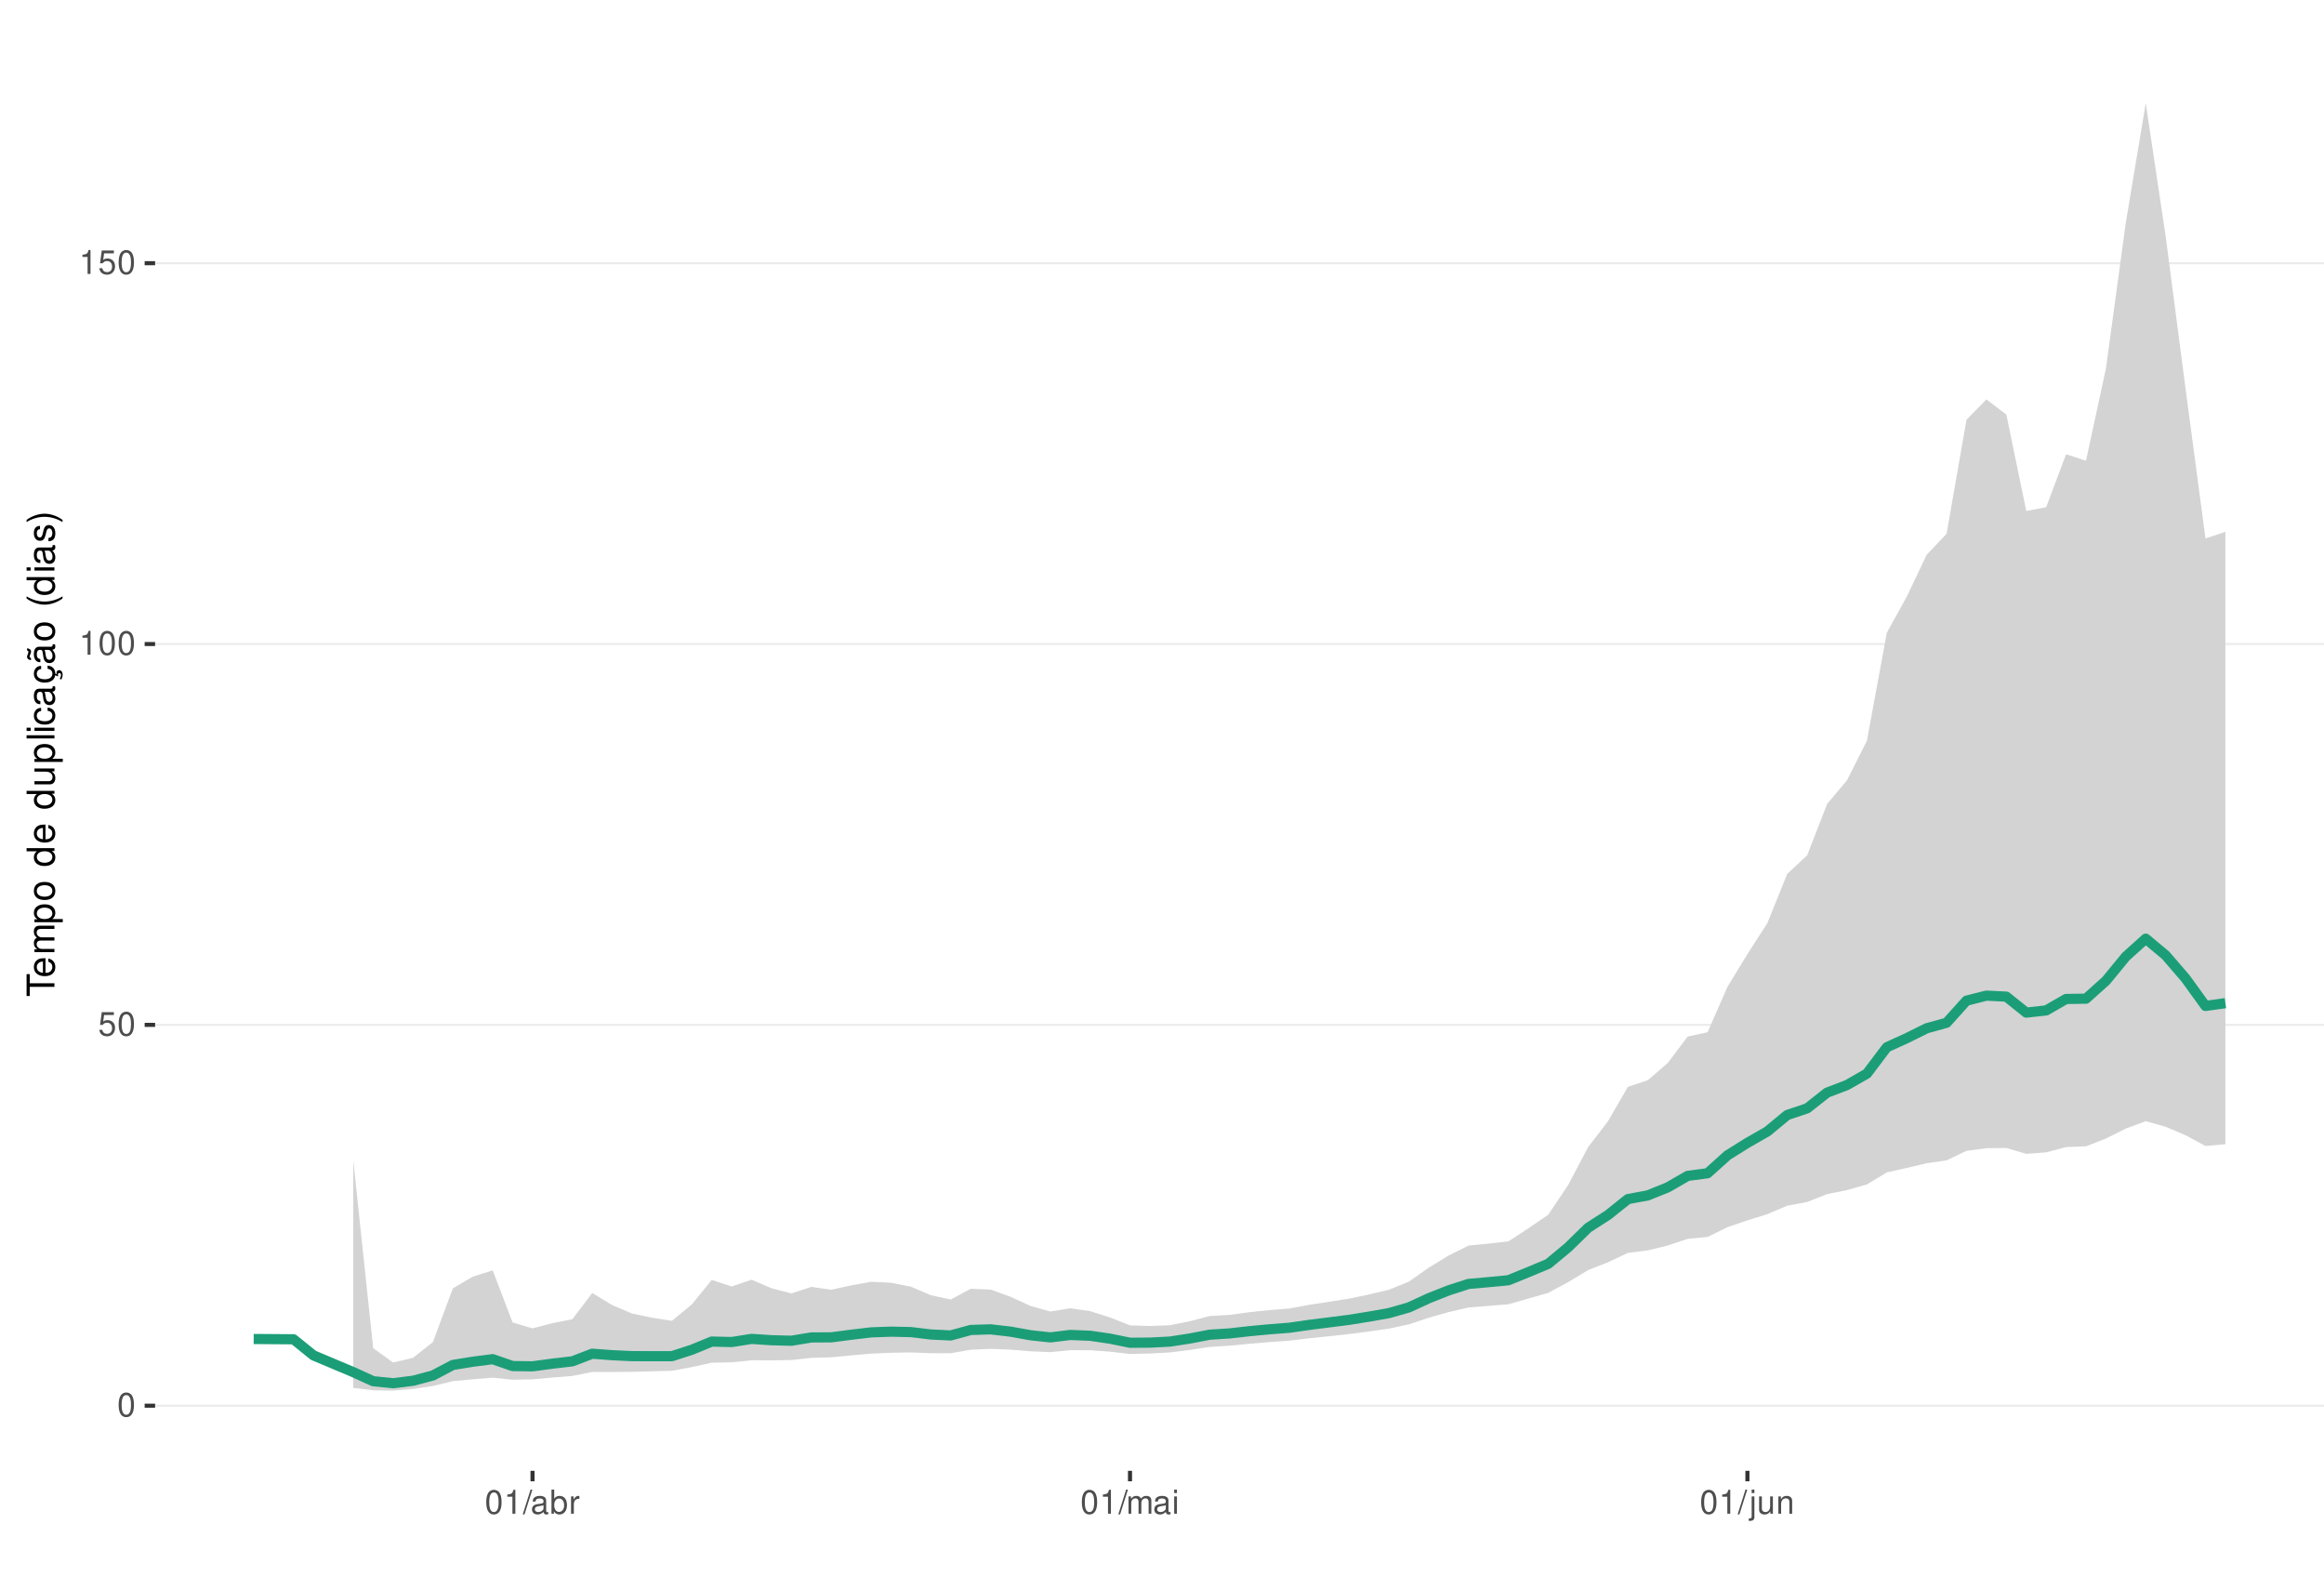
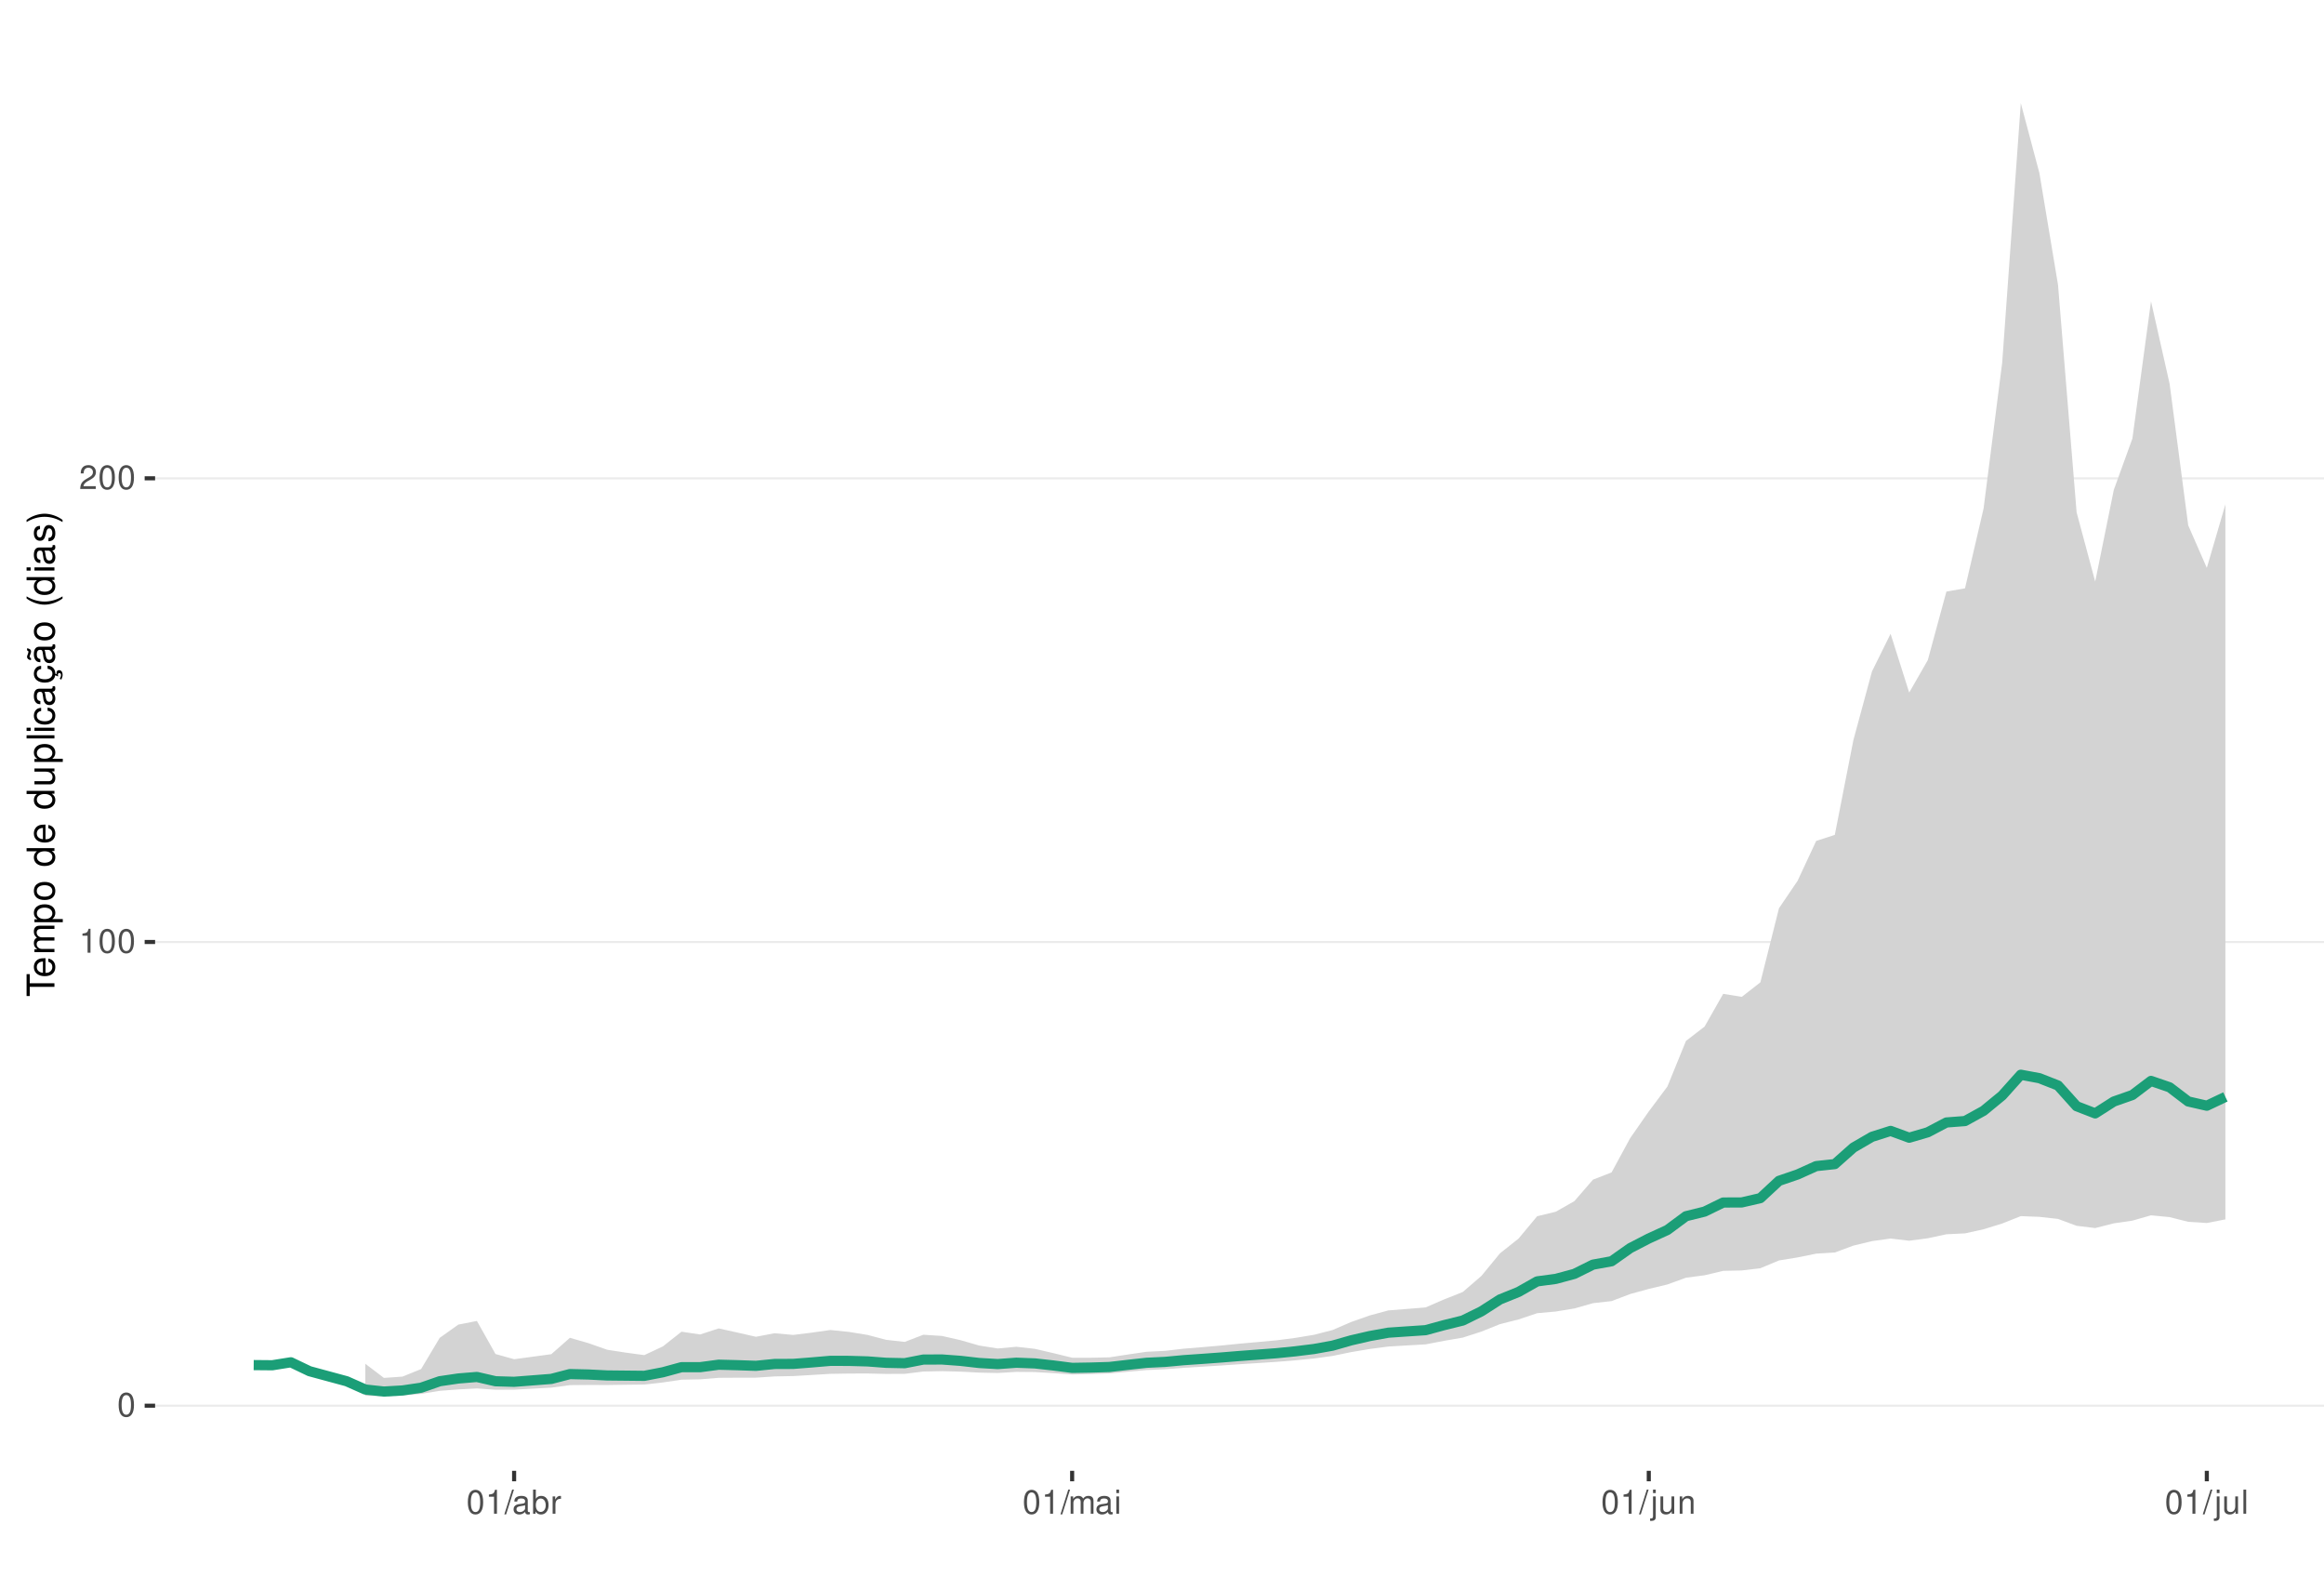
<svg xmlns="http://www.w3.org/2000/svg" xmlns:xlink="http://www.w3.org/1999/xlink" width="609pt" height="413pt" viewBox="0 0 609 413" version="1.1">
  <defs>
    <g>
      <symbol overflow="visible" id="glyph0-0">
        <path style="stroke:none;" d="" />
      </symbol>
      <symbol overflow="visible" id="glyph0-1">
        <path style="stroke:none;" d="M 2.375 -6.266 C 1.812 -6.266 1.297 -6 0.969 -5.578 C 0.578 -5.016 0.375 -4.188 0.375 -3.031 C 0.375 -0.922 1.062 0.203 2.375 0.203 C 3.672 0.203 4.391 -0.922 4.391 -2.984 C 4.391 -4.188 4.203 -5 3.797 -5.578 C 3.469 -6 2.953 -6.266 2.375 -6.266 Z M 2.375 -5.578 C 3.203 -5.578 3.609 -4.75 3.609 -3.047 C 3.609 -1.266 3.219 -0.438 2.359 -0.438 C 1.562 -0.438 1.156 -1.297 1.156 -3.016 C 1.156 -4.75 1.562 -5.578 2.375 -5.578 Z M 2.375 -5.578 " />
      </symbol>
      <symbol overflow="visible" id="glyph0-2">
-         <path style="stroke:none;" d="M 4.125 -6.141 L 0.953 -6.141 L 0.5 -2.797 L 1.188 -2.797 C 1.547 -3.219 1.844 -3.375 2.328 -3.375 C 3.156 -3.375 3.656 -2.797 3.656 -1.891 C 3.656 -1.016 3.156 -0.469 2.312 -0.469 C 1.656 -0.469 1.25 -0.812 1.062 -1.5 L 0.297 -1.5 C 0.406 -1 0.5 -0.766 0.672 -0.531 C 1.016 -0.062 1.641 0.203 2.344 0.203 C 3.578 0.203 4.438 -0.703 4.438 -2 C 4.438 -3.219 3.641 -4.047 2.453 -4.047 C 2.031 -4.047 1.672 -3.938 1.328 -3.672 L 1.562 -5.391 L 4.125 -5.391 Z M 4.125 -6.141 " />
+         <path style="stroke:none;" d="M 2.234 -4.453 L 2.234 0 L 3 0 L 3 -6.266 L 2.5 -6.266 C 2.234 -5.297 2.062 -5.172 0.891 -5.016 L 0.891 -4.453 Z M 2.234 -4.453 " />
      </symbol>
      <symbol overflow="visible" id="glyph0-3">
-         <path style="stroke:none;" d="M 2.234 -4.453 L 2.234 0 L 3 0 L 3 -6.266 L 2.5 -6.266 C 2.234 -5.297 2.062 -5.172 0.891 -5.016 L 0.891 -4.453 Z M 2.234 -4.453 " />
+         <path style="stroke:none;" d="M 4.375 -0.75 L 1.156 -0.75 C 1.234 -1.266 1.5 -1.594 2.266 -2.062 L 3.125 -2.547 C 3.984 -3.016 4.422 -3.656 4.422 -4.438 C 4.422 -4.953 4.219 -5.438 3.859 -5.781 C 3.484 -6.109 3.031 -6.266 2.453 -6.266 C 1.672 -6.266 1.094 -5.984 0.766 -5.438 C 0.547 -5.109 0.453 -4.719 0.438 -4.094 L 1.188 -4.094 C 1.219 -4.516 1.266 -4.766 1.375 -4.984 C 1.578 -5.359 1.969 -5.594 2.438 -5.594 C 3.125 -5.594 3.641 -5.094 3.641 -4.422 C 3.641 -3.906 3.359 -3.484 2.812 -3.172 L 2.016 -2.703 C 0.734 -1.969 0.359 -1.375 0.297 -0.016 L 4.375 -0.016 Z M 4.375 -0.75 " />
      </symbol>
      <symbol overflow="visible" id="glyph0-4">
        <path style="stroke:none;" d="M 1.984 -6.312 L -0.062 0.172 L 0.406 0.172 L 2.453 -6.312 Z M 1.984 -6.312 " />
      </symbol>
      <symbol overflow="visible" id="glyph0-5">
        <path style="stroke:none;" d="M 4.625 -0.422 C 4.547 -0.406 4.516 -0.406 4.469 -0.406 C 4.219 -0.406 4.078 -0.531 4.078 -0.766 L 4.078 -3.422 C 4.078 -4.234 3.5 -4.672 2.375 -4.672 C 1.719 -4.672 1.188 -4.469 0.875 -4.141 C 0.672 -3.906 0.578 -3.641 0.562 -3.188 L 1.297 -3.188 C 1.344 -3.75 1.672 -4 2.359 -4 C 3.016 -4 3.375 -3.75 3.375 -3.328 L 3.375 -3.141 C 3.359 -2.828 3.203 -2.703 2.609 -2.625 C 1.594 -2.5 1.438 -2.469 1.156 -2.359 C 0.625 -2.125 0.359 -1.734 0.359 -1.141 C 0.359 -0.312 0.938 0.203 1.859 0.203 C 2.422 0.203 2.875 0 3.391 -0.469 C 3.438 0 3.672 0.203 4.141 0.203 C 4.297 0.203 4.391 0.188 4.625 0.125 Z M 3.375 -1.422 C 3.375 -1.188 3.297 -1.031 3.078 -0.844 C 2.781 -0.578 2.438 -0.438 2.016 -0.438 C 1.453 -0.438 1.109 -0.703 1.109 -1.156 C 1.109 -1.641 1.422 -1.875 2.203 -1.984 C 2.984 -2.094 3.125 -2.125 3.375 -2.234 Z M 3.375 -1.422 " />
      </symbol>
      <symbol overflow="visible" id="glyph0-6">
        <path style="stroke:none;" d="M 0.469 -6.312 L 0.469 0 L 1.109 0 L 1.109 -0.578 C 1.469 -0.047 1.922 0.203 2.547 0.203 C 3.75 0.203 4.531 -0.781 4.531 -2.281 C 4.531 -3.75 3.797 -4.672 2.594 -4.672 C 1.969 -4.672 1.531 -4.438 1.188 -3.922 L 1.188 -6.312 Z M 2.453 -3.984 C 3.25 -3.984 3.781 -3.297 3.781 -2.203 C 3.781 -1.172 3.234 -0.469 2.453 -0.469 C 1.672 -0.469 1.188 -1.172 1.188 -2.234 C 1.188 -3.297 1.672 -3.984 2.453 -3.984 Z M 2.453 -3.984 " />
      </symbol>
      <symbol overflow="visible" id="glyph0-7">
        <path style="stroke:none;" d="M 0.594 -4.531 L 0.594 0 L 1.328 0 L 1.328 -2.359 C 1.328 -3.438 1.781 -3.938 2.781 -3.906 L 2.781 -4.641 C 2.656 -4.656 2.594 -4.672 2.5 -4.672 C 2.031 -4.672 1.672 -4.391 1.266 -3.719 L 1.266 -4.531 Z M 0.594 -4.531 " />
      </symbol>
      <symbol overflow="visible" id="glyph0-8">
        <path style="stroke:none;" d="M 0.609 -4.531 L 0.609 0 L 1.328 0 L 1.328 -2.844 C 1.328 -3.5 1.812 -4.031 2.391 -4.031 C 2.938 -4.031 3.234 -3.703 3.234 -3.125 L 3.234 0 L 3.969 0 L 3.969 -2.844 C 3.969 -3.5 4.438 -4.031 5.031 -4.031 C 5.562 -4.031 5.875 -3.703 5.875 -3.125 L 5.875 0 L 6.594 0 L 6.594 -3.406 C 6.594 -4.219 6.125 -4.672 5.281 -4.672 C 4.672 -4.672 4.312 -4.484 3.891 -3.969 C 3.625 -4.453 3.25 -4.672 2.672 -4.672 C 2.062 -4.672 1.656 -4.438 1.266 -3.891 L 1.266 -4.531 Z M 0.609 -4.531 " />
      </symbol>
      <symbol overflow="visible" id="glyph0-9">
        <path style="stroke:none;" d="M 1.297 -4.531 L 0.578 -4.531 L 0.578 0 L 1.297 0 Z M 1.297 -6.312 L 0.578 -6.312 L 0.578 -5.406 L 1.297 -5.406 Z M 1.297 -6.312 " />
      </symbol>
      <symbol overflow="visible" id="glyph0-10">
        <path style="stroke:none;" d="M 0.609 -4.531 L 0.609 0.656 C 0.609 1.109 0.469 1.25 0.016 1.25 C -0.031 1.25 -0.062 1.25 -0.156 1.25 L -0.156 1.859 C -0.062 1.875 -0.031 1.891 0.094 1.891 C 0.906 1.891 1.328 1.562 1.328 0.938 L 1.328 -4.531 Z M 1.328 -6.312 L 0.609 -6.312 L 0.609 -5.406 L 1.328 -5.406 Z M 1.328 -6.312 " />
      </symbol>
      <symbol overflow="visible" id="glyph0-11">
        <path style="stroke:none;" d="M 4.172 0 L 4.172 -4.531 L 3.453 -4.531 L 3.453 -1.969 C 3.453 -1.031 2.969 -0.438 2.219 -0.438 C 1.641 -0.438 1.281 -0.781 1.281 -1.328 L 1.281 -4.531 L 0.562 -4.531 L 0.562 -1.031 C 0.562 -0.281 1.125 0.203 2.016 0.203 C 2.672 0.203 3.094 -0.031 3.516 -0.625 L 3.516 0 Z M 4.172 0 " />
      </symbol>
      <symbol overflow="visible" id="glyph0-12">
        <path style="stroke:none;" d="M 0.609 -4.531 L 0.609 0 L 1.328 0 L 1.328 -2.5 C 1.328 -3.422 1.812 -4.031 2.562 -4.031 C 3.141 -4.031 3.5 -3.688 3.5 -3.141 L 3.5 0 L 4.219 0 L 4.219 -3.422 C 4.219 -4.188 3.656 -4.672 2.781 -4.672 C 2.109 -4.672 1.672 -4.406 1.266 -3.781 L 1.266 -4.531 Z M 0.609 -4.531 " />
      </symbol>
+       <symbol overflow="visible" id="glyph0-13">
+         <path style="stroke:none;" d="M 1.312 -6.312 L 0.594 -6.312 L 0.594 0 L 1.312 0 Z M 1.312 -6.312 " />
+       </symbol>
      <symbol overflow="visible" id="glyph1-0">
        <path style="stroke:none;" d="" />
      </symbol>
      <symbol overflow="visible" id="glyph1-1">
        <path style="stroke:none;" d="M -6.469 -3.547 L -6.469 -5.938 L -7.297 -5.938 L -7.297 -0.203 L -6.469 -0.203 L -6.469 -2.609 L 0 -2.609 L 0 -3.547 Z M -6.469 -3.547 " />
      </symbol>
      <symbol overflow="visible" id="glyph1-2">
        <path style="stroke:none;" d="M -2.344 -5.125 C -3.141 -5.125 -3.625 -5.062 -4.016 -4.922 C -4.875 -4.578 -5.391 -3.781 -5.391 -2.797 C -5.391 -1.344 -4.281 -0.406 -2.547 -0.406 C -0.812 -0.406 0.234 -1.297 0.234 -2.781 C 0.234 -3.984 -0.453 -4.812 -1.594 -5.016 L -1.594 -4.188 C -0.906 -3.953 -0.547 -3.484 -0.547 -2.812 C -0.547 -2.281 -0.781 -1.828 -1.219 -1.547 C -1.516 -1.344 -1.812 -1.281 -2.344 -1.266 Z M -3.016 -1.297 C -3.984 -1.359 -4.625 -1.953 -4.625 -2.797 C -4.625 -3.641 -3.953 -4.234 -3.016 -4.234 Z M -3.016 -1.297 " />
      </symbol>
      <symbol overflow="visible" id="glyph1-3">
        <path style="stroke:none;" d="M -5.234 -0.703 L 0 -0.703 L 0 -1.547 L -3.297 -1.547 C -4.047 -1.547 -4.656 -2.094 -4.656 -2.766 C -4.656 -3.391 -4.281 -3.734 -3.609 -3.734 L 0 -3.734 L 0 -4.578 L -3.297 -4.578 C -4.047 -4.578 -4.656 -5.125 -4.656 -5.812 C -4.656 -6.422 -4.266 -6.781 -3.609 -6.781 L 0 -6.781 L 0 -7.625 L -3.938 -7.625 C -4.875 -7.625 -5.391 -7.078 -5.391 -6.094 C -5.391 -5.406 -5.188 -4.984 -4.594 -4.484 C -5.156 -4.188 -5.391 -3.766 -5.391 -3.078 C -5.391 -2.375 -5.125 -1.906 -4.5 -1.469 L -5.234 -1.469 Z M -5.234 -0.703 " />
      </symbol>
      <symbol overflow="visible" id="glyph1-4">
        <path style="stroke:none;" d="M 2.188 -0.547 L 2.188 -1.375 L -0.547 -1.375 C -0.016 -1.812 0.234 -2.312 0.234 -2.984 C 0.234 -4.344 -0.859 -5.234 -2.531 -5.234 C -4.297 -5.234 -5.391 -4.375 -5.391 -2.984 C -5.391 -2.266 -5.062 -1.703 -4.453 -1.312 L -5.234 -1.312 L -5.234 -0.547 Z M -4.609 -2.844 C -4.609 -3.766 -3.797 -4.359 -2.547 -4.359 C -1.359 -4.359 -0.547 -3.75 -0.547 -2.844 C -0.547 -1.953 -1.344 -1.375 -2.578 -1.375 C -3.812 -1.375 -4.609 -1.953 -4.609 -2.844 Z M -4.609 -2.844 " />
      </symbol>
      <symbol overflow="visible" id="glyph1-5">
        <path style="stroke:none;" d="M -5.391 -2.719 C -5.391 -1.234 -4.344 -0.359 -2.578 -0.359 C -0.812 -0.359 0.234 -1.234 0.234 -2.734 C 0.234 -4.203 -0.812 -5.094 -2.547 -5.094 C -4.359 -5.094 -5.391 -4.234 -5.391 -2.719 Z M -4.625 -2.734 C -4.625 -3.672 -3.844 -4.234 -2.547 -4.234 C -1.312 -4.234 -0.547 -3.656 -0.547 -2.734 C -0.547 -1.797 -1.312 -1.234 -2.578 -1.234 C -3.844 -1.234 -4.625 -1.797 -4.625 -2.734 Z M -4.625 -2.734 " />
      </symbol>
      <symbol overflow="visible" id="glyph1-6">
        <path style="stroke:none;" d="" />
      </symbol>
      <symbol overflow="visible" id="glyph1-7">
        <path style="stroke:none;" d="M -7.297 -4.953 L -7.297 -4.125 L -4.578 -4.125 C -5.109 -3.766 -5.391 -3.203 -5.391 -2.516 C -5.391 -1.156 -4.297 -0.266 -2.625 -0.266 C -0.859 -0.266 0.234 -1.125 0.234 -2.547 C 0.234 -3.266 -0.047 -3.766 -0.688 -4.203 L 0 -4.203 L 0 -4.953 Z M -4.609 -2.656 C -4.609 -3.547 -3.812 -4.125 -2.562 -4.125 C -1.344 -4.125 -0.547 -3.547 -0.547 -2.656 C -0.547 -1.734 -1.359 -1.125 -2.578 -1.125 C -3.797 -1.125 -4.609 -1.734 -4.609 -2.656 Z M -4.609 -2.656 " />
      </symbol>
      <symbol overflow="visible" id="glyph1-8">
        <path style="stroke:none;" d="M 0 -4.812 L -5.234 -4.812 L -5.234 -3.984 L -2.266 -3.984 C -1.203 -3.984 -0.5 -3.438 -0.5 -2.562 C -0.5 -1.906 -0.906 -1.484 -1.531 -1.484 L -5.234 -1.484 L -5.234 -0.656 L -1.203 -0.656 C -0.328 -0.656 0.234 -1.297 0.234 -2.312 C 0.234 -3.094 -0.047 -3.578 -0.734 -4.062 L 0 -4.062 Z M 0 -4.812 " />
      </symbol>
      <symbol overflow="visible" id="glyph1-9">
        <path style="stroke:none;" d="M -7.297 -1.516 L -7.297 -0.688 L 0 -0.688 L 0 -1.516 Z M -7.297 -1.516 " />
      </symbol>
      <symbol overflow="visible" id="glyph1-10">
        <path style="stroke:none;" d="M -5.234 -1.5 L -5.234 -0.672 L 0 -0.672 L 0 -1.5 Z M -7.297 -1.5 L -7.297 -0.656 L -6.234 -0.656 L -6.234 -1.5 Z M -7.297 -1.5 " />
      </symbol>
      <symbol overflow="visible" id="glyph1-11">
        <path style="stroke:none;" d="M -3.484 -4.703 C -3.984 -4.672 -4.312 -4.562 -4.609 -4.359 C -5.094 -4 -5.391 -3.375 -5.391 -2.641 C -5.391 -1.219 -4.266 -0.312 -2.531 -0.312 C -0.844 -0.312 0.234 -1.203 0.234 -2.625 C 0.234 -3.875 -0.516 -4.672 -1.797 -4.766 L -1.797 -3.938 C -0.953 -3.797 -0.547 -3.359 -0.547 -2.656 C -0.547 -1.734 -1.297 -1.188 -2.531 -1.188 C -3.844 -1.188 -4.625 -1.719 -4.625 -2.625 C -4.625 -3.328 -4.203 -3.766 -3.484 -3.875 Z M -3.484 -4.703 " />
      </symbol>
      <symbol overflow="visible" id="glyph1-12">
        <path style="stroke:none;" d="M -0.484 -5.344 C -0.469 -5.266 -0.469 -5.219 -0.469 -5.172 C -0.469 -4.875 -0.625 -4.719 -0.875 -4.719 L -3.953 -4.719 C -4.891 -4.719 -5.391 -4.047 -5.391 -2.75 C -5.391 -1.984 -5.172 -1.375 -4.781 -1.016 C -4.516 -0.766 -4.203 -0.672 -3.688 -0.656 L -3.688 -1.484 C -4.328 -1.562 -4.625 -1.938 -4.625 -2.719 C -4.625 -3.484 -4.344 -3.891 -3.844 -3.891 L -3.625 -3.891 C -3.266 -3.875 -3.125 -3.703 -3.047 -3.016 C -2.891 -1.844 -2.844 -1.656 -2.719 -1.344 C -2.453 -0.734 -2 -0.422 -1.312 -0.422 C -0.375 -0.422 0.234 -1.078 0.234 -2.141 C 0.234 -2.797 0 -3.328 -0.547 -3.922 C 0 -3.984 0.234 -4.234 0.234 -4.781 C 0.234 -4.953 0.203 -5.062 0.141 -5.344 Z M -1.656 -3.891 C -1.375 -3.891 -1.203 -3.812 -0.969 -3.562 C -0.656 -3.219 -0.5 -2.812 -0.5 -2.312 C -0.5 -1.672 -0.812 -1.297 -1.344 -1.297 C -1.891 -1.297 -2.172 -1.656 -2.297 -2.547 C -2.422 -3.438 -2.453 -3.609 -2.594 -3.891 Z M -1.656 -3.891 " />
      </symbol>
      <symbol overflow="visible" id="glyph1-13">
        <path style="stroke:none;" d="M 0.234 -2.641 C 0.234 -3.875 -0.547 -4.703 -1.797 -4.766 L -1.797 -3.938 C -0.953 -3.797 -0.531 -3.359 -0.531 -2.656 C -0.531 -1.734 -1.281 -1.188 -2.516 -1.188 C -3.844 -1.188 -4.625 -1.719 -4.625 -2.625 C -4.625 -3.328 -4.203 -3.766 -3.484 -3.875 L -3.484 -4.703 C -3.984 -4.672 -4.312 -4.562 -4.609 -4.359 C -5.094 -4 -5.391 -3.375 -5.391 -2.641 C -5.391 -1.219 -4.266 -0.312 -2.531 -0.312 C -1.469 -0.312 -0.625 -0.672 -0.156 -1.312 C 0.047 -1.594 0.125 -1.812 0.203 -2.25 L 0.922 -1.938 L 0.984 -2.062 C 0.938 -2.188 0.906 -2.25 0.906 -2.375 C 0.906 -2.656 1.047 -2.828 1.281 -2.828 C 1.547 -2.828 1.734 -2.594 1.734 -2.297 C 1.734 -2.031 1.672 -1.844 1.438 -1.406 L 1.406 -1.312 L 1.812 -1.094 C 2.078 -1.75 2.141 -1.953 2.141 -2.344 C 2.141 -3.109 1.781 -3.578 1.203 -3.578 C 0.781 -3.578 0.547 -3.297 0.547 -2.797 C 0.547 -2.703 0.547 -2.641 0.562 -2.516 Z M 0.234 -2.641 " />
      </symbol>
      <symbol overflow="visible" id="glyph1-14">
        <path style="stroke:none;" d="M -0.484 -5.344 C -0.469 -5.266 -0.469 -5.219 -0.469 -5.172 C -0.469 -4.875 -0.625 -4.719 -0.875 -4.719 L -3.953 -4.719 C -4.891 -4.719 -5.391 -4.047 -5.391 -2.75 C -5.391 -1.984 -5.172 -1.375 -4.781 -1.016 C -4.516 -0.766 -4.203 -0.672 -3.688 -0.656 L -3.688 -1.484 C -4.328 -1.562 -4.625 -1.938 -4.625 -2.719 C -4.625 -3.484 -4.344 -3.891 -3.844 -3.891 L -3.625 -3.891 C -3.266 -3.875 -3.125 -3.703 -3.047 -3.016 C -2.891 -1.844 -2.844 -1.656 -2.719 -1.344 C -2.453 -0.734 -2 -0.422 -1.312 -0.422 C -0.375 -0.422 0.234 -1.078 0.234 -2.141 C 0.234 -2.797 0 -3.328 -0.547 -3.922 C 0 -3.984 0.234 -4.234 0.234 -4.781 C 0.234 -4.953 0.203 -5.062 0.141 -5.344 Z M -1.656 -3.891 C -1.375 -3.891 -1.203 -3.812 -0.969 -3.562 C -0.656 -3.219 -0.5 -2.812 -0.5 -2.312 C -0.5 -1.672 -0.812 -1.297 -1.344 -1.297 C -1.891 -1.297 -2.172 -1.656 -2.297 -2.547 C -2.422 -3.438 -2.453 -3.609 -2.594 -3.891 Z M -7.172 -3.75 C -6.922 -3.672 -6.812 -3.547 -6.812 -3.375 C -6.812 -3.25 -6.875 -2.984 -6.984 -2.734 C -7.156 -2.312 -7.172 -2.25 -7.172 -2.047 C -7.172 -1.594 -6.797 -1.297 -6.141 -1.188 L -6.141 -1.766 C -6.375 -1.812 -6.5 -1.938 -6.5 -2.094 C -6.5 -2.203 -6.469 -2.344 -6.375 -2.578 C -6.156 -3.156 -6.125 -3.234 -6.125 -3.438 C -6.125 -3.922 -6.484 -4.219 -7.172 -4.312 Z M -7.172 -3.75 " />
      </symbol>
      <symbol overflow="visible" id="glyph1-15">
        <path style="stroke:none;" d="M -7.297 -2.359 C -5.984 -1.359 -4.156 -0.734 -2.594 -0.734 C -1.016 -0.734 0.812 -1.359 2.125 -2.359 L 2.125 -2.906 C 0.688 -2.031 -0.984 -1.547 -2.594 -1.547 C -4.188 -1.547 -5.875 -2.031 -7.297 -2.906 Z M -7.297 -2.359 " />
      </symbol>
      <symbol overflow="visible" id="glyph1-16">
        <path style="stroke:none;" d="M -3.781 -4.375 C -4.812 -4.375 -5.391 -3.688 -5.391 -2.484 C -5.391 -1.266 -4.766 -0.469 -3.797 -0.469 C -2.969 -0.469 -2.578 -0.891 -2.281 -2.125 L -2.094 -2.906 C -1.953 -3.484 -1.734 -3.719 -1.375 -3.719 C -0.875 -3.719 -0.547 -3.234 -0.547 -2.5 C -0.547 -2.047 -0.672 -1.672 -0.891 -1.453 C -1.047 -1.328 -1.188 -1.266 -1.562 -1.219 L -1.562 -0.344 C -0.344 -0.375 0.234 -1.062 0.234 -2.438 C 0.234 -3.75 -0.422 -4.594 -1.438 -4.594 C -2.203 -4.594 -2.641 -4.156 -2.891 -3.109 L -3.078 -2.312 C -3.234 -1.625 -3.453 -1.344 -3.828 -1.344 C -4.312 -1.344 -4.625 -1.766 -4.625 -2.453 C -4.625 -3.125 -4.328 -3.484 -3.781 -3.5 Z M -3.781 -4.375 " />
      </symbol>
      <symbol overflow="visible" id="glyph1-17">
        <path style="stroke:none;" d="M 2.125 -0.938 C 0.812 -1.938 -1.016 -2.562 -2.578 -2.562 C -4.156 -2.562 -5.984 -1.938 -7.297 -0.938 L -7.297 -0.375 C -5.859 -1.266 -4.188 -1.75 -2.578 -1.75 C -0.984 -1.75 0.703 -1.266 2.125 -0.375 Z M 2.125 -0.938 " />
      </symbol>
    </g>
    <clipPath id="clip1">
      <path d="M 40.645 9.961 L 609 9.961 L 609 385.328 L 40.645 385.328 Z M 40.645 9.961 " />
    </clipPath>
    <clipPath id="clip2">
      <path d="M 40.645 368 L 609 368 L 609 369 L 40.645 369 Z M 40.645 368 " />
    </clipPath>
    <clipPath id="clip3">
-       <path d="M 40.645 268 L 609 268 L 609 269 L 40.645 269 Z M 40.645 268 " />
+       <path d="M 40.645 246 L 609 246 L 609 248 L 40.645 248 Z M 40.645 246 " />
    </clipPath>
    <clipPath id="clip4">
-       <path d="M 40.645 168 L 609 168 L 609 169 L 40.645 169 Z M 40.645 168 " />
-     </clipPath>
-     <clipPath id="clip5">
-       <path d="M 40.645 68 L 609 68 L 609 70 L 40.645 70 Z M 40.645 68 " />
+       <path d="M 40.645 125 L 609 125 L 609 126 L 40.645 126 Z M 40.645 125 " />
    </clipPath>
  </defs>
  <g id="surface344">
    <rect x="0" y="0" width="609" height="413" style="fill:rgb(100%,100%,100%);fill-opacity:1;stroke:none;" />
    <rect x="0" y="0" width="609" height="413" style="fill:rgb(100%,100%,100%);fill-opacity:1;stroke:none;" />
    <path style="fill:none;stroke-width:1.067;stroke-linecap:round;stroke-linejoin:round;stroke:rgb(100%,100%,100%);stroke-opacity:1;stroke-miterlimit:10;" d="M 0 413 L 609 413 L 609 0 L 0 0 Z M 0 413 " />
    <g clip-path="url(#clip1)" clip-rule="nonzero">
      <path style=" stroke:none;fill-rule:nonzero;fill:rgb(100%,100%,100%);fill-opacity:1;" d="M 40.645 385.328 L 609 385.328 L 609 9.961 L 40.645 9.961 Z M 40.645 385.328 " />
    </g>
    <g clip-path="url(#clip2)" clip-rule="nonzero">
      <path style="fill:none;stroke-width:0.533;stroke-linecap:butt;stroke-linejoin:round;stroke:rgb(92.157%,92.157%,92.157%);stroke-opacity:1;stroke-miterlimit:10;" d="M 40.645 368.266 L 609 368.266 " />
    </g>
    <g clip-path="url(#clip3)" clip-rule="nonzero">
-       <path style="fill:none;stroke-width:0.533;stroke-linecap:butt;stroke-linejoin:round;stroke:rgb(92.157%,92.157%,92.157%);stroke-opacity:1;stroke-miterlimit:10;" d="M 40.645 268.496 L 609 268.496 " />
+       <path style="fill:none;stroke-width:0.533;stroke-linecap:butt;stroke-linejoin:round;stroke:rgb(92.157%,92.157%,92.157%);stroke-opacity:1;stroke-miterlimit:10;" d="M 40.645 246.789 L 609 246.789 " />
    </g>
    <g clip-path="url(#clip4)" clip-rule="nonzero">
-       <path style="fill:none;stroke-width:0.533;stroke-linecap:butt;stroke-linejoin:round;stroke:rgb(92.157%,92.157%,92.157%);stroke-opacity:1;stroke-miterlimit:10;" d="M 40.645 168.727 L 609 168.727 " />
-     </g>
-     <g clip-path="url(#clip5)" clip-rule="nonzero">
-       <path style="fill:none;stroke-width:0.533;stroke-linecap:butt;stroke-linejoin:round;stroke:rgb(92.157%,92.157%,92.157%);stroke-opacity:1;stroke-miterlimit:10;" d="M 40.645 68.957 L 609 68.957 " />
-     </g>
-     <path style=" stroke:none;fill-rule:nonzero;fill:rgb(82.745%,82.745%,82.745%);fill-opacity:1;" d="M 92.574 304.023 L 97.793 353.195 L 103.012 356.953 L 108.23 355.734 L 113.449 351.594 L 118.672 337.527 L 123.891 334.465 L 129.109 332.816 L 134.328 346.457 L 139.547 348.008 L 144.766 346.645 L 149.984 345.613 L 155.203 338.734 L 160.422 341.914 L 165.641 344.129 L 170.859 345.211 L 176.078 346.035 L 181.297 341.73 L 186.52 335.316 L 191.738 337.035 L 196.957 335.262 L 202.176 337.5 L 207.395 338.855 L 212.613 337.141 L 217.832 337.887 L 223.051 336.75 L 228.27 335.805 L 233.488 336.051 L 238.707 337.09 L 243.926 339.32 L 249.145 340.449 L 254.367 337.637 L 259.586 337.844 L 264.805 339.727 L 270.023 342.121 L 275.242 343.59 L 280.461 342.746 L 285.68 343.492 L 290.898 345.16 L 296.117 347.215 L 301.336 347.387 L 306.555 347.188 L 311.773 346.148 L 316.992 344.781 L 322.215 344.477 L 327.434 343.77 L 332.652 343.223 L 337.871 342.801 L 343.09 341.84 L 348.309 341.039 L 353.527 340.223 L 358.746 339.125 L 363.965 337.895 L 369.184 335.77 L 374.402 332.105 L 379.621 328.914 L 384.84 326.309 L 390.062 325.801 L 395.281 325.219 L 400.5 321.805 L 405.719 318.219 L 410.938 310.445 L 416.156 300.531 L 421.375 293.75 L 426.594 284.723 L 431.812 282.992 L 437.031 278.48 L 442.25 271.559 L 447.469 270.434 L 452.688 258.527 L 457.91 249.961 L 463.129 241.848 L 468.348 228.938 L 473.566 224.082 L 478.785 210.633 L 484.004 204.422 L 489.223 194.043 L 494.441 165.758 L 499.66 156.32 L 504.879 145.348 L 510.098 139.852 L 515.316 109.961 L 520.535 104.641 L 525.758 108.598 L 530.977 133.871 L 536.195 132.883 L 541.414 119.004 L 546.633 120.707 L 551.852 96.539 L 557.07 58.301 L 562.289 27.023 L 567.508 61.918 L 572.727 101.891 L 577.945 141.066 L 583.164 139.332 L 583.164 299.758 L 577.945 300.227 L 572.727 297.41 L 567.508 295.199 L 562.289 293.727 L 557.07 295.66 L 551.852 298.281 L 546.633 300.316 L 541.414 300.508 L 536.195 301.891 L 530.977 302.285 L 525.758 300.754 L 520.535 300.809 L 515.316 301.5 L 510.098 303.996 L 504.879 304.742 L 499.66 305.98 L 494.441 307.141 L 489.223 310.297 L 484.004 311.781 L 478.785 312.844 L 473.566 314.898 L 468.348 315.871 L 463.129 318.086 L 457.91 319.707 L 452.688 321.492 L 447.469 324.062 L 442.25 324.562 L 437.031 326.305 L 431.812 327.578 L 426.594 328.238 L 421.375 330.688 L 416.156 332.742 L 410.938 335.898 L 405.719 338.699 L 400.5 340.203 L 395.281 341.691 L 390.062 342.121 L 384.84 342.531 L 379.621 343.746 L 374.402 345.227 L 369.184 346.957 L 363.965 348.078 L 358.746 348.816 L 353.527 349.5 L 348.309 350.055 L 343.09 350.605 L 337.871 351.227 L 332.652 351.605 L 327.434 352.039 L 322.215 352.547 L 316.992 352.875 L 311.773 353.664 L 306.555 354.316 L 301.336 354.594 L 296.117 354.715 L 290.898 354.117 L 285.68 353.738 L 280.461 353.723 L 275.242 354.238 L 270.023 354.008 L 264.805 353.578 L 259.586 353.371 L 254.367 353.605 L 249.145 354.52 L 243.926 354.512 L 238.707 354.316 L 233.488 354.402 L 228.27 354.633 L 223.051 355.09 L 217.832 355.582 L 212.613 355.734 L 207.395 356.305 L 202.176 356.387 L 196.957 356.367 L 191.738 356.902 L 186.52 357 L 181.297 358.152 L 176.078 359.117 L 170.859 359.262 L 165.641 359.398 L 160.422 359.449 L 155.203 359.43 L 149.984 360.469 L 144.766 360.895 L 139.547 361.363 L 134.328 361.469 L 129.109 360.93 L 123.891 361.348 L 118.672 361.836 L 113.449 363.098 L 108.23 363.875 L 103.012 364.316 L 97.793 364.23 L 92.574 363.59 Z M 92.574 304.023 " />
-     <path style="fill:none;stroke-width:2.667;stroke-linecap:butt;stroke-linejoin:round;stroke:rgb(10.588%,61.961%,46.667%);stroke-opacity:1;stroke-miterlimit:10;" d="M 66.48 350.793 L 76.918 350.867 L 82.137 355.082 L 92.574 359.477 L 97.793 361.855 L 103.012 362.383 L 108.23 361.734 L 113.449 360.344 L 118.672 357.594 L 123.891 356.75 L 129.109 356.078 L 134.328 357.883 L 139.547 357.949 L 144.766 357.254 L 149.984 356.648 L 155.203 354.645 L 160.422 355.035 L 165.641 355.281 L 170.859 355.305 L 176.078 355.293 L 181.297 353.609 L 186.52 351.465 L 191.738 351.59 L 196.957 350.766 L 202.176 351.117 L 207.395 351.25 L 212.613 350.387 L 217.832 350.359 L 223.051 349.676 L 228.27 349.059 L 233.488 348.871 L 238.707 348.984 L 243.926 349.613 L 249.145 349.863 L 254.367 348.43 L 259.586 348.262 L 264.805 348.867 L 270.023 349.809 L 275.242 350.375 L 280.461 349.734 L 285.68 349.949 L 290.898 350.711 L 296.117 351.777 L 301.336 351.742 L 306.555 351.473 L 311.773 350.672 L 316.992 349.668 L 322.215 349.332 L 327.434 348.742 L 332.652 348.254 L 337.871 347.848 L 343.09 347.094 L 348.309 346.441 L 353.527 345.777 L 358.746 344.934 L 363.965 344.012 L 369.184 342.523 L 374.402 340.117 L 379.621 338.051 L 384.84 336.363 L 390.062 335.902 L 395.281 335.402 L 400.5 333.273 L 405.719 331.094 L 410.938 326.762 L 416.156 321.66 L 421.375 318.301 L 426.594 314.141 L 431.812 313.172 L 437.031 311.07 L 442.25 308.062 L 447.469 307.371 L 452.688 302.672 L 457.91 299.41 L 463.129 296.422 L 468.348 292.109 L 473.566 290.363 L 478.785 286.25 L 484.004 284.254 L 489.223 281.273 L 494.441 274.359 L 499.66 271.984 L 504.879 269.391 L 510.098 267.949 L 515.316 262.156 L 520.535 260.836 L 525.758 261.102 L 530.977 265.285 L 536.195 264.711 L 541.414 261.711 L 546.633 261.633 L 551.852 256.961 L 557.07 250.609 L 562.289 245.91 L 567.508 250.27 L 572.727 256.328 L 577.945 263.543 L 583.164 262.809 " />
+       <path style="fill:none;stroke-width:0.533;stroke-linecap:butt;stroke-linejoin:round;stroke:rgb(92.157%,92.157%,92.157%);stroke-opacity:1;stroke-miterlimit:10;" d="M 40.645 125.312 L 609 125.312 " />
+     </g>
+     <path style=" stroke:none;fill-rule:nonzero;fill:rgb(82.745%,82.745%,82.745%);fill-opacity:1;" d="M 95.727 357.277 L 100.602 360.988 L 105.473 360.648 L 110.348 358.672 L 115.223 350.496 L 120.098 347.023 L 124.973 346.07 L 129.848 354.73 L 134.723 356.09 L 139.594 355.434 L 144.469 354.773 L 149.344 350.484 L 154.219 351.887 L 159.094 353.605 L 163.969 354.363 L 168.84 355.016 L 173.715 352.727 L 178.59 348.883 L 183.465 349.609 L 188.34 348.023 L 193.215 349.102 L 198.09 350.211 L 202.961 349.285 L 207.836 349.727 L 212.711 349.129 L 217.586 348.438 L 222.461 348.934 L 227.336 349.727 L 232.207 351.008 L 237.082 351.555 L 241.957 349.676 L 246.832 349.992 L 251.707 351.098 L 256.582 352.504 L 261.457 353.277 L 266.328 352.828 L 271.203 353.371 L 276.078 354.508 L 280.953 355.699 L 285.828 355.703 L 290.703 355.602 L 295.574 354.855 L 300.449 354.141 L 305.324 353.898 L 310.199 353.328 L 315.074 352.93 L 319.949 352.508 L 324.824 352.02 L 329.695 351.582 L 334.57 351.133 L 339.445 350.5 L 344.32 349.695 L 349.195 348.445 L 354.07 346.336 L 358.941 344.625 L 363.816 343.305 L 368.691 342.918 L 373.566 342.523 L 378.441 340.414 L 383.316 338.48 L 388.191 334.281 L 393.062 328.355 L 397.938 324.484 L 402.812 318.633 L 407.688 317.449 L 412.562 314.676 L 417.438 309.047 L 422.309 307.152 L 427.184 298.172 L 432.059 291.176 L 436.934 284.664 L 441.809 272.703 L 446.684 268.945 L 451.559 260.367 L 456.43 261.16 L 461.305 257.355 L 466.18 237.945 L 471.055 230.758 L 475.93 220.309 L 480.805 218.723 L 485.676 193.895 L 490.551 175.898 L 495.426 166.035 L 500.301 181.445 L 505.176 172.938 L 510.051 154.977 L 514.926 154.137 L 519.797 133.191 L 524.672 95.004 L 529.547 27.023 L 534.422 45.344 L 539.297 74.602 L 544.172 134.223 L 549.043 152.371 L 553.918 128.34 L 558.793 114.879 L 563.668 78.934 L 568.543 100.551 L 573.418 137.629 L 578.293 148.773 L 583.164 132.137 L 583.164 319.457 L 578.293 320.406 L 573.418 320.094 L 568.543 318.863 L 563.668 318.391 L 558.793 319.785 L 553.918 320.492 L 549.043 321.727 L 544.172 321.141 L 539.297 319.336 L 534.422 318.793 L 529.547 318.605 L 524.672 320.539 L 519.797 322.047 L 514.926 323.121 L 510.051 323.359 L 505.176 324.406 L 500.301 325.047 L 495.426 324.477 L 490.551 325.152 L 485.676 326.328 L 480.805 328.129 L 475.93 328.43 L 471.055 329.422 L 466.18 330.215 L 461.305 332.25 L 456.43 332.836 L 451.559 332.941 L 446.684 334.098 L 441.809 334.738 L 436.934 336.508 L 432.059 337.676 L 427.184 339.012 L 422.309 340.863 L 417.438 341.41 L 412.562 342.797 L 407.688 343.594 L 402.812 344.035 L 397.938 345.672 L 393.062 346.898 L 388.191 348.855 L 383.316 350.43 L 378.441 351.27 L 373.566 352.203 L 368.691 352.48 L 363.816 352.766 L 358.941 353.41 L 354.07 354.227 L 349.195 355.234 L 344.32 355.902 L 339.445 356.375 L 334.57 356.777 L 329.695 357.094 L 324.824 357.406 L 319.949 357.742 L 315.074 358.047 L 310.199 358.34 L 305.324 358.711 L 300.449 358.934 L 295.574 359.367 L 290.703 359.816 L 285.828 359.977 L 280.953 360.094 L 276.078 359.738 L 271.203 359.453 L 266.328 359.41 L 261.457 359.703 L 256.582 359.598 L 251.707 359.344 L 246.832 359.219 L 241.957 359.316 L 237.082 359.922 L 232.207 359.941 L 227.336 359.828 L 222.461 359.844 L 217.586 359.922 L 212.711 360.219 L 207.836 360.504 L 202.961 360.598 L 198.09 360.926 L 193.215 360.934 L 188.34 360.965 L 183.465 361.359 L 178.59 361.453 L 173.715 362.176 L 168.84 362.723 L 163.969 362.781 L 159.094 362.848 L 154.219 362.836 L 149.344 362.879 L 144.469 363.535 L 139.594 363.801 L 134.723 364.066 L 129.848 364.086 L 124.973 363.746 L 120.098 364 L 115.223 364.371 L 110.348 365.164 L 105.473 365.578 L 100.602 365.797 L 95.727 365.664 Z M 95.727 357.277 " />
+     <path style="fill:none;stroke-width:2.667;stroke-linecap:butt;stroke-linejoin:round;stroke:rgb(10.588%,61.961%,46.667%);stroke-opacity:1;stroke-miterlimit:10;" d="M 66.48 357.629 L 71.355 357.672 L 76.227 356.895 L 81.102 359.227 L 90.852 361.867 L 95.727 364.031 L 100.602 364.559 L 105.473 364.277 L 110.348 363.559 L 115.223 361.859 L 120.098 361.141 L 124.973 360.738 L 129.848 361.863 L 134.723 362.008 L 139.594 361.629 L 144.469 361.25 L 149.344 359.984 L 154.219 360.098 L 159.094 360.344 L 163.969 360.395 L 168.84 360.445 L 173.715 359.508 L 178.59 358.176 L 183.465 358.176 L 188.34 357.527 L 193.215 357.652 L 198.09 357.824 L 202.961 357.336 L 207.836 357.316 L 212.711 356.934 L 217.586 356.516 L 222.461 356.527 L 227.336 356.664 L 232.207 357.031 L 237.082 357.133 L 241.957 356.18 L 246.832 356.16 L 251.707 356.52 L 256.582 357.078 L 261.457 357.363 L 266.328 357.008 L 271.203 357.191 L 276.078 357.734 L 280.953 358.359 L 285.828 358.277 L 290.703 358.129 L 295.574 357.566 L 300.449 357.027 L 305.324 356.789 L 310.199 356.336 L 315.074 356 L 319.949 355.645 L 324.824 355.246 L 329.695 354.883 L 334.57 354.512 L 339.445 354.02 L 344.32 353.418 L 349.195 352.539 L 354.07 351.145 L 358.941 350.02 L 363.816 349.141 L 368.691 348.809 L 373.566 348.484 L 378.441 347.156 L 383.316 345.953 L 388.191 343.555 L 393.062 340.43 L 397.938 338.457 L 402.812 335.699 L 407.688 335.047 L 412.562 333.734 L 417.438 331.312 L 422.309 330.426 L 427.184 326.984 L 432.059 324.465 L 436.934 322.234 L 441.809 318.625 L 446.684 317.418 L 451.559 315.039 L 456.43 315.016 L 461.305 313.887 L 466.18 309.359 L 471.055 307.691 L 475.93 305.496 L 480.805 304.977 L 485.676 300.652 L 490.551 297.824 L 495.426 296.273 L 500.301 298.062 L 505.176 296.633 L 510.051 294.07 L 514.926 293.695 L 519.797 291.012 L 524.672 287.004 L 529.547 281.559 L 534.422 282.465 L 539.297 284.379 L 544.172 289.809 L 549.043 291.691 L 553.918 288.582 L 558.793 286.871 L 563.668 283.18 L 568.543 284.852 L 573.418 288.566 L 578.293 289.68 L 583.164 287.371 " />
    <g style="fill:rgb(30.196%,30.196%,30.196%);fill-opacity:1;">
      <use xlink:href="#glyph0-1" x="30.715" y="371.071" />
    </g>
    <g style="fill:rgb(30.196%,30.196%,30.196%);fill-opacity:1;">
-       <use xlink:href="#glyph0-2" x="25.715" y="271.302" />
-       <use xlink:href="#glyph0-1" x="30.715" y="271.302" />
-     </g>
-     <g style="fill:rgb(30.196%,30.196%,30.196%);fill-opacity:1;">
-       <use xlink:href="#glyph0-3" x="20.715" y="171.532" />
-       <use xlink:href="#glyph0-1" x="25.715" y="171.532" />
-       <use xlink:href="#glyph0-1" x="30.715" y="171.532" />
-     </g>
-     <g style="fill:rgb(30.196%,30.196%,30.196%);fill-opacity:1;">
-       <use xlink:href="#glyph0-3" x="20.715" y="71.763" />
-       <use xlink:href="#glyph0-2" x="25.715" y="71.763" />
-       <use xlink:href="#glyph0-1" x="30.715" y="71.763" />
+       <use xlink:href="#glyph0-2" x="20.715" y="249.595" />
+       <use xlink:href="#glyph0-1" x="25.715" y="249.595" />
+       <use xlink:href="#glyph0-1" x="30.715" y="249.595" />
+     </g>
+     <g style="fill:rgb(30.196%,30.196%,30.196%);fill-opacity:1;">
+       <use xlink:href="#glyph0-3" x="20.715" y="128.118" />
+       <use xlink:href="#glyph0-1" x="25.715" y="128.118" />
+       <use xlink:href="#glyph0-1" x="30.715" y="128.118" />
    </g>
    <path style="fill:none;stroke-width:1.067;stroke-linecap:butt;stroke-linejoin:round;stroke:rgb(20%,20%,20%);stroke-opacity:1;stroke-miterlimit:10;" d="M 37.906 368.266 L 40.645 368.266 " />
-     <path style="fill:none;stroke-width:1.067;stroke-linecap:butt;stroke-linejoin:round;stroke:rgb(20%,20%,20%);stroke-opacity:1;stroke-miterlimit:10;" d="M 37.906 268.496 L 40.645 268.496 " />
-     <path style="fill:none;stroke-width:1.067;stroke-linecap:butt;stroke-linejoin:round;stroke:rgb(20%,20%,20%);stroke-opacity:1;stroke-miterlimit:10;" d="M 37.906 168.727 L 40.645 168.727 " />
-     <path style="fill:none;stroke-width:1.067;stroke-linecap:butt;stroke-linejoin:round;stroke:rgb(20%,20%,20%);stroke-opacity:1;stroke-miterlimit:10;" d="M 37.906 68.957 L 40.645 68.957 " />
-     <path style="fill:none;stroke-width:1.067;stroke-linecap:butt;stroke-linejoin:round;stroke:rgb(20%,20%,20%);stroke-opacity:1;stroke-miterlimit:10;" d="M 139.547 388.07 L 139.547 385.328 " />
-     <path style="fill:none;stroke-width:1.067;stroke-linecap:butt;stroke-linejoin:round;stroke:rgb(20%,20%,20%);stroke-opacity:1;stroke-miterlimit:10;" d="M 296.117 388.07 L 296.117 385.328 " />
-     <path style="fill:none;stroke-width:1.067;stroke-linecap:butt;stroke-linejoin:round;stroke:rgb(20%,20%,20%);stroke-opacity:1;stroke-miterlimit:10;" d="M 457.91 388.07 L 457.91 385.328 " />
-     <g style="fill:rgb(30.196%,30.196%,30.196%);fill-opacity:1;">
-       <use xlink:href="#glyph0-1" x="127.047" y="396.567" />
-       <use xlink:href="#glyph0-3" x="132.047" y="396.567" />
-       <use xlink:href="#glyph0-4" x="137.047" y="396.567" />
-       <use xlink:href="#glyph0-5" x="139.047" y="396.567" />
-       <use xlink:href="#glyph0-6" x="144.047" y="396.567" />
-       <use xlink:href="#glyph0-7" x="149.047" y="396.567" />
-     </g>
-     <g style="fill:rgb(30.196%,30.196%,30.196%);fill-opacity:1;">
-       <use xlink:href="#glyph0-1" x="283.117" y="396.567" />
-       <use xlink:href="#glyph0-3" x="288.117" y="396.567" />
-       <use xlink:href="#glyph0-4" x="293.117" y="396.567" />
-       <use xlink:href="#glyph0-8" x="295.117" y="396.567" />
-       <use xlink:href="#glyph0-5" x="302.117" y="396.567" />
-       <use xlink:href="#glyph0-9" x="307.117" y="396.567" />
-     </g>
-     <g style="fill:rgb(30.196%,30.196%,30.196%);fill-opacity:1;">
-       <use xlink:href="#glyph0-1" x="445.41" y="396.567" />
-       <use xlink:href="#glyph0-3" x="450.41" y="396.567" />
-       <use xlink:href="#glyph0-4" x="455.41" y="396.567" />
-       <use xlink:href="#glyph0-10" x="458.41" y="396.567" />
-       <use xlink:href="#glyph0-11" x="460.41" y="396.567" />
-       <use xlink:href="#glyph0-12" x="465.41" y="396.567" />
+     <path style="fill:none;stroke-width:1.067;stroke-linecap:butt;stroke-linejoin:round;stroke:rgb(20%,20%,20%);stroke-opacity:1;stroke-miterlimit:10;" d="M 37.906 246.789 L 40.645 246.789 " />
+     <path style="fill:none;stroke-width:1.067;stroke-linecap:butt;stroke-linejoin:round;stroke:rgb(20%,20%,20%);stroke-opacity:1;stroke-miterlimit:10;" d="M 37.906 125.312 L 40.645 125.312 " />
+     <path style="fill:none;stroke-width:1.067;stroke-linecap:butt;stroke-linejoin:round;stroke:rgb(20%,20%,20%);stroke-opacity:1;stroke-miterlimit:10;" d="M 134.723 388.07 L 134.723 385.328 " />
+     <path style="fill:none;stroke-width:1.067;stroke-linecap:butt;stroke-linejoin:round;stroke:rgb(20%,20%,20%);stroke-opacity:1;stroke-miterlimit:10;" d="M 280.953 388.07 L 280.953 385.328 " />
+     <path style="fill:none;stroke-width:1.067;stroke-linecap:butt;stroke-linejoin:round;stroke:rgb(20%,20%,20%);stroke-opacity:1;stroke-miterlimit:10;" d="M 432.059 388.07 L 432.059 385.328 " />
+     <path style="fill:none;stroke-width:1.067;stroke-linecap:butt;stroke-linejoin:round;stroke:rgb(20%,20%,20%);stroke-opacity:1;stroke-miterlimit:10;" d="M 578.293 388.07 L 578.293 385.328 " />
+     <g style="fill:rgb(30.196%,30.196%,30.196%);fill-opacity:1;">
+       <use xlink:href="#glyph0-1" x="122.223" y="396.567" />
+       <use xlink:href="#glyph0-2" x="127.223" y="396.567" />
+       <use xlink:href="#glyph0-4" x="132.223" y="396.567" />
+       <use xlink:href="#glyph0-5" x="134.223" y="396.567" />
+       <use xlink:href="#glyph0-6" x="139.223" y="396.567" />
+       <use xlink:href="#glyph0-7" x="144.223" y="396.567" />
+     </g>
+     <g style="fill:rgb(30.196%,30.196%,30.196%);fill-opacity:1;">
+       <use xlink:href="#glyph0-1" x="267.953" y="396.567" />
+       <use xlink:href="#glyph0-2" x="272.953" y="396.567" />
+       <use xlink:href="#glyph0-4" x="277.953" y="396.567" />
+       <use xlink:href="#glyph0-8" x="279.953" y="396.567" />
+       <use xlink:href="#glyph0-5" x="286.953" y="396.567" />
+       <use xlink:href="#glyph0-9" x="291.953" y="396.567" />
+     </g>
+     <g style="fill:rgb(30.196%,30.196%,30.196%);fill-opacity:1;">
+       <use xlink:href="#glyph0-1" x="419.559" y="396.567" />
+       <use xlink:href="#glyph0-2" x="424.559" y="396.567" />
+       <use xlink:href="#glyph0-4" x="429.559" y="396.567" />
+       <use xlink:href="#glyph0-10" x="432.559" y="396.567" />
+       <use xlink:href="#glyph0-11" x="434.559" y="396.567" />
+       <use xlink:href="#glyph0-12" x="439.559" y="396.567" />
+     </g>
+     <g style="fill:rgb(30.196%,30.196%,30.196%);fill-opacity:1;">
+       <use xlink:href="#glyph0-1" x="567.293" y="396.567" />
+       <use xlink:href="#glyph0-2" x="572.293" y="396.567" />
+       <use xlink:href="#glyph0-4" x="577.293" y="396.567" />
+       <use xlink:href="#glyph0-10" x="580.293" y="396.567" />
+       <use xlink:href="#glyph0-11" x="582.293" y="396.567" />
+       <use xlink:href="#glyph0-13" x="587.293" y="396.567" />
    </g>
    <g style="fill:rgb(0%,0%,0%);fill-opacity:1;">
      <use xlink:href="#glyph1-1" x="14.263" y="261.145" />
      <use xlink:href="#glyph1-2" x="14.263" y="256.145" />
      <use xlink:href="#glyph1-3" x="14.263" y="250.145" />
      <use xlink:href="#glyph1-4" x="14.263" y="242.145" />
      <use xlink:href="#glyph1-5" x="14.263" y="236.145" />
      <use xlink:href="#glyph1-6" x="14.263" y="230.145" />
      <use xlink:href="#glyph1-7" x="14.263" y="227.145" />
      <use xlink:href="#glyph1-2" x="14.263" y="221.145" />
      <use xlink:href="#glyph1-6" x="14.263" y="215.145" />
      <use xlink:href="#glyph1-7" x="14.263" y="212.145" />
      <use xlink:href="#glyph1-8" x="14.263" y="206.145" />
      <use xlink:href="#glyph1-4" x="14.263" y="200.145" />
      <use xlink:href="#glyph1-9" x="14.263" y="194.145" />
      <use xlink:href="#glyph1-10" x="14.263" y="192.145" />
      <use xlink:href="#glyph1-11" x="14.263" y="190.145" />
      <use xlink:href="#glyph1-12" x="14.263" y="185.145" />
      <use xlink:href="#glyph1-13" x="14.263" y="179.145" />
      <use xlink:href="#glyph1-14" x="14.263" y="174.145" />
      <use xlink:href="#glyph1-5" x="14.263" y="168.145" />
      <use xlink:href="#glyph1-6" x="14.263" y="162.145" />
      <use xlink:href="#glyph1-15" x="14.263" y="159.145" />
      <use xlink:href="#glyph1-7" x="14.263" y="156.145" />
      <use xlink:href="#glyph1-10" x="14.263" y="150.145" />
      <use xlink:href="#glyph1-12" x="14.263" y="148.145" />
      <use xlink:href="#glyph1-16" x="14.263" y="142.145" />
      <use xlink:href="#glyph1-17" x="14.263" y="137.145" />
    </g>
  </g>
</svg>
